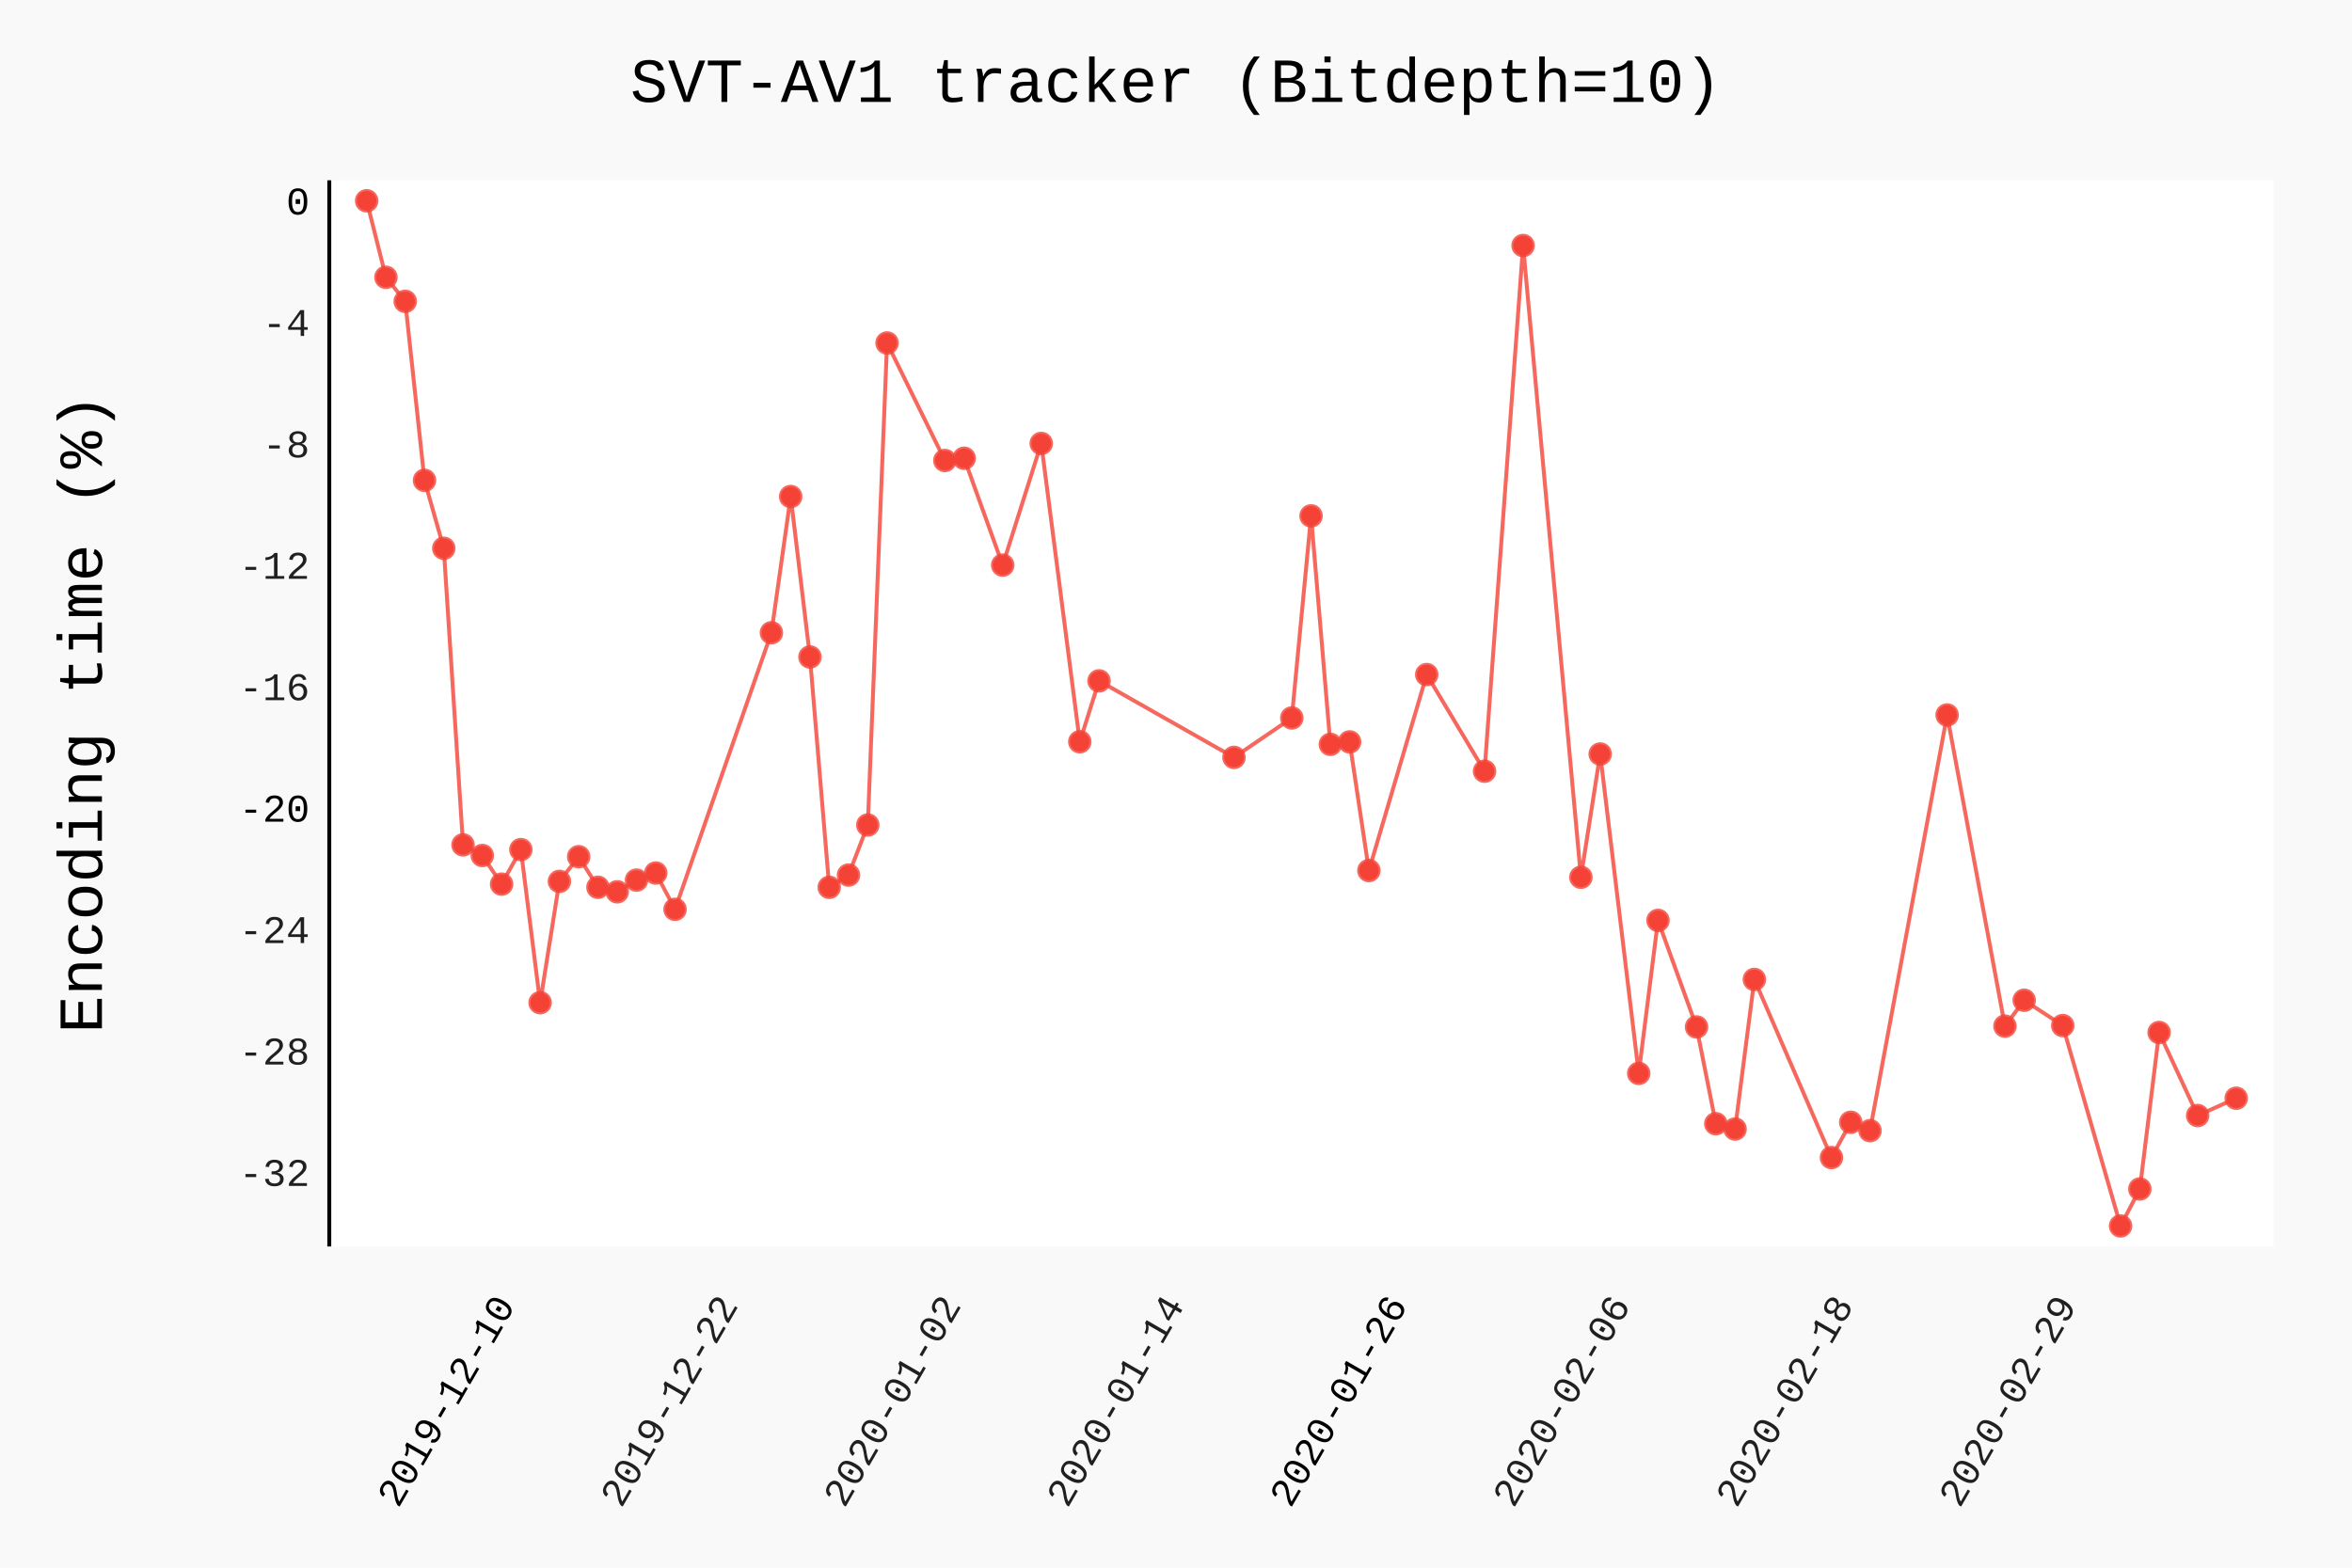
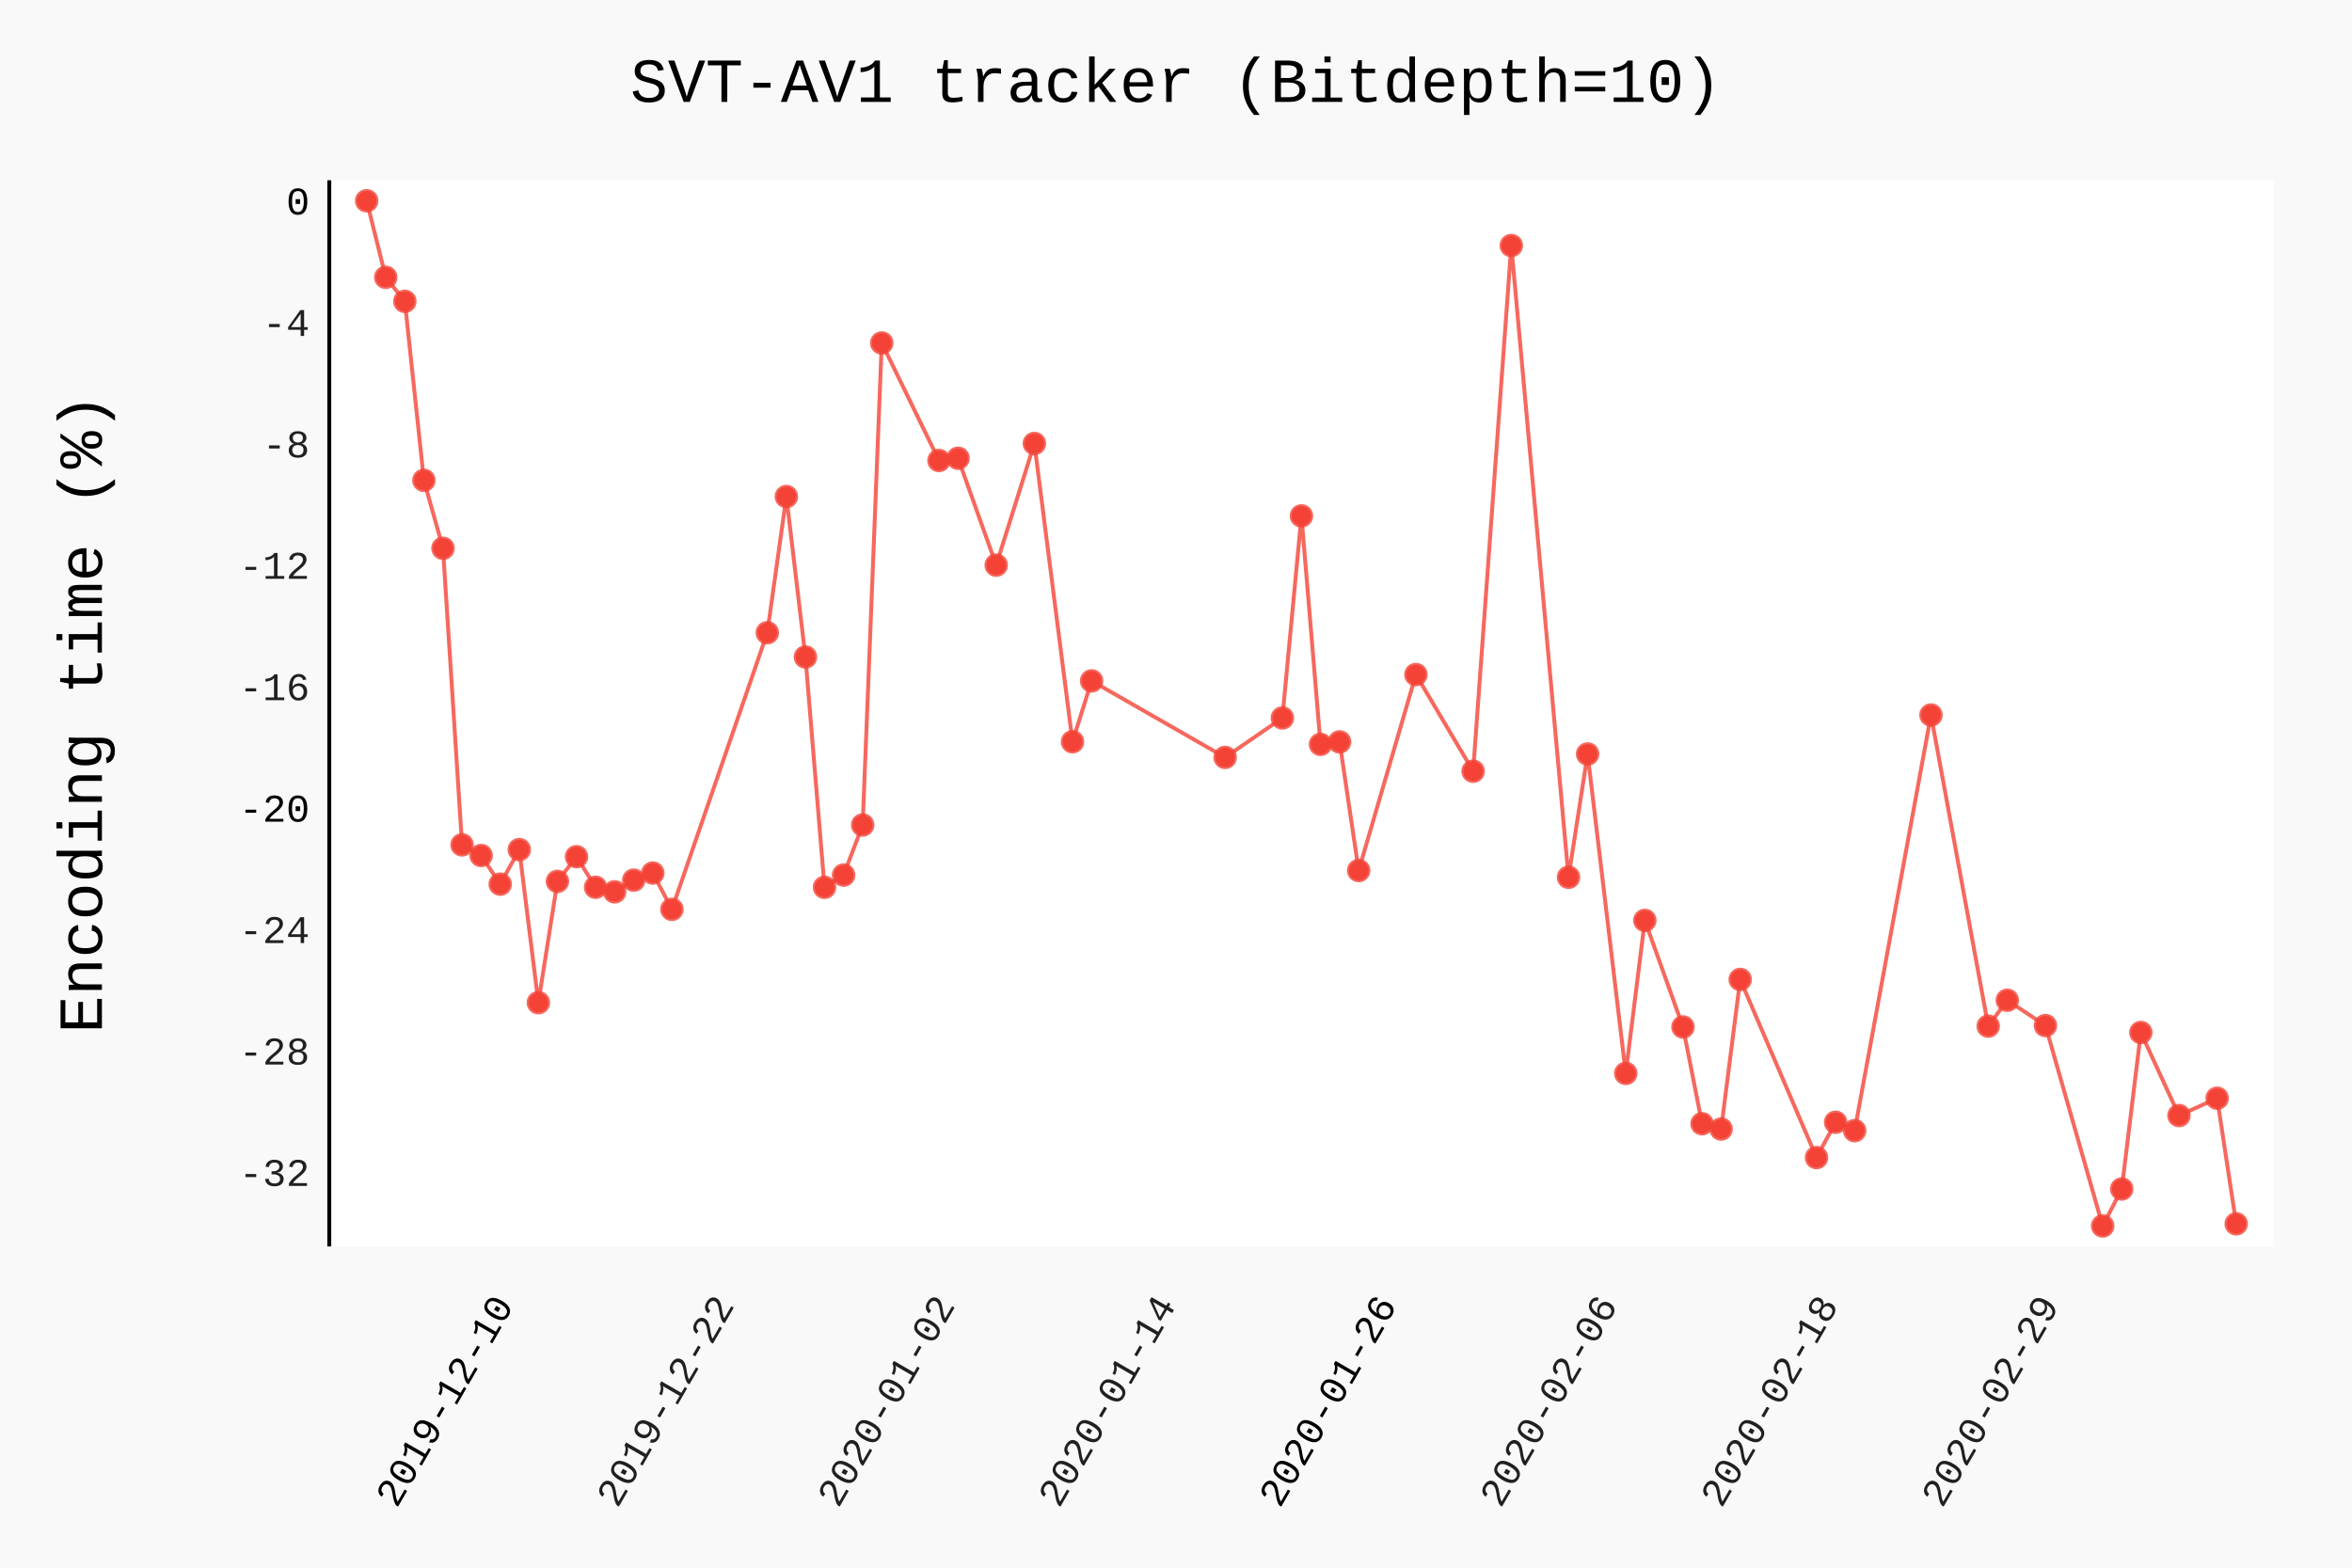
- <svg xmlns="http://www.w3.org/2000/svg" class="pygal-chart" id="chart-60844d04-3e31-44cd-ba2e-65cd8a9a5f25" viewBox="0 0 600 400">
+ <svg xmlns="http://www.w3.org/2000/svg" class="pygal-chart" id="chart-1a2ddbb7-25a2-4459-a687-9e317624afc8" viewBox="0 0 600 400">
  <defs>
-     <style type="text/css">#chart-60844d04-3e31-44cd-ba2e-65cd8a9a5f25{-webkit-user-select:none;-webkit-font-smoothing:antialiased;font-family:Consolas,"Liberation Mono",Menlo,Courier,monospace}#chart-60844d04-3e31-44cd-ba2e-65cd8a9a5f25 .title{font-family:Consolas,"Liberation Mono",Menlo,Courier,monospace;font-size:16px}#chart-60844d04-3e31-44cd-ba2e-65cd8a9a5f25 .legends .legend text{font-family:Consolas,"Liberation Mono",Menlo,Courier,monospace;font-size:14px}#chart-60844d04-3e31-44cd-ba2e-65cd8a9a5f25 .axis text{font-family:Consolas,"Liberation Mono",Menlo,Courier,monospace;font-size:10px}#chart-60844d04-3e31-44cd-ba2e-65cd8a9a5f25 .axis text.major{font-family:Consolas,"Liberation Mono",Menlo,Courier,monospace;font-size:10px}#chart-60844d04-3e31-44cd-ba2e-65cd8a9a5f25 .text-overlay text.value{font-family:Consolas,"Liberation Mono",Menlo,Courier,monospace;font-size:16px}#chart-60844d04-3e31-44cd-ba2e-65cd8a9a5f25 .text-overlay text.label{font-family:Consolas,"Liberation Mono",Menlo,Courier,monospace;font-size:10px}#chart-60844d04-3e31-44cd-ba2e-65cd8a9a5f25 .tooltip{font-family:Consolas,"Liberation Mono",Menlo,Courier,monospace;font-size:14px}#chart-60844d04-3e31-44cd-ba2e-65cd8a9a5f25 text.no_data{font-family:Consolas,"Liberation Mono",Menlo,Courier,monospace;font-size:64px}
- #chart-60844d04-3e31-44cd-ba2e-65cd8a9a5f25{background-color:rgba(249,249,249,1)}#chart-60844d04-3e31-44cd-ba2e-65cd8a9a5f25 path,#chart-60844d04-3e31-44cd-ba2e-65cd8a9a5f25 line,#chart-60844d04-3e31-44cd-ba2e-65cd8a9a5f25 rect,#chart-60844d04-3e31-44cd-ba2e-65cd8a9a5f25 circle{-webkit-transition:150ms;-moz-transition:150ms;transition:150ms}#chart-60844d04-3e31-44cd-ba2e-65cd8a9a5f25 .graph &gt; .background{fill:rgba(249,249,249,1)}#chart-60844d04-3e31-44cd-ba2e-65cd8a9a5f25 .plot &gt; .background{fill:rgba(255,255,255,1)}#chart-60844d04-3e31-44cd-ba2e-65cd8a9a5f25 .graph{fill:rgba(0,0,0,.87)}#chart-60844d04-3e31-44cd-ba2e-65cd8a9a5f25 text.no_data{fill:rgba(0,0,0,1)}#chart-60844d04-3e31-44cd-ba2e-65cd8a9a5f25 .title{fill:rgba(0,0,0,1)}#chart-60844d04-3e31-44cd-ba2e-65cd8a9a5f25 .legends .legend text{fill:rgba(0,0,0,.87)}#chart-60844d04-3e31-44cd-ba2e-65cd8a9a5f25 .legends .legend:hover text{fill:rgba(0,0,0,1)}#chart-60844d04-3e31-44cd-ba2e-65cd8a9a5f25 .axis .line{stroke:rgba(0,0,0,1)}#chart-60844d04-3e31-44cd-ba2e-65cd8a9a5f25 .axis .guide.line{stroke:rgba(0,0,0,.54)}#chart-60844d04-3e31-44cd-ba2e-65cd8a9a5f25 .axis .major.line{stroke:rgba(0,0,0,.87)}#chart-60844d04-3e31-44cd-ba2e-65cd8a9a5f25 .axis text.major{fill:rgba(0,0,0,1)}#chart-60844d04-3e31-44cd-ba2e-65cd8a9a5f25 .axis.y .guides:hover .guide.line,#chart-60844d04-3e31-44cd-ba2e-65cd8a9a5f25 .line-graph .axis.x .guides:hover .guide.line,#chart-60844d04-3e31-44cd-ba2e-65cd8a9a5f25 .stackedline-graph .axis.x .guides:hover .guide.line,#chart-60844d04-3e31-44cd-ba2e-65cd8a9a5f25 .xy-graph .axis.x .guides:hover .guide.line{stroke:rgba(0,0,0,1)}#chart-60844d04-3e31-44cd-ba2e-65cd8a9a5f25 .axis .guides:hover text{fill:rgba(0,0,0,1)}#chart-60844d04-3e31-44cd-ba2e-65cd8a9a5f25 .reactive{fill-opacity:.7;stroke-opacity:.8}#chart-60844d04-3e31-44cd-ba2e-65cd8a9a5f25 .ci{stroke:rgba(0,0,0,.87)}#chart-60844d04-3e31-44cd-ba2e-65cd8a9a5f25 .reactive.active,#chart-60844d04-3e31-44cd-ba2e-65cd8a9a5f25 .active .reactive{fill-opacity:.8;stroke-opacity:.9;stroke-width:4}#chart-60844d04-3e31-44cd-ba2e-65cd8a9a5f25 .ci .reactive.active{stroke-width:1.5}#chart-60844d04-3e31-44cd-ba2e-65cd8a9a5f25 .series text{fill:rgba(0,0,0,1)}#chart-60844d04-3e31-44cd-ba2e-65cd8a9a5f25 .tooltip rect{fill:rgba(255,255,255,1);stroke:rgba(0,0,0,1);-webkit-transition:opacity 150ms;-moz-transition:opacity 150ms;transition:opacity 150ms}#chart-60844d04-3e31-44cd-ba2e-65cd8a9a5f25 .tooltip .label{fill:rgba(0,0,0,.87)}#chart-60844d04-3e31-44cd-ba2e-65cd8a9a5f25 .tooltip .label{fill:rgba(0,0,0,.87)}#chart-60844d04-3e31-44cd-ba2e-65cd8a9a5f25 .tooltip .legend{font-size:.8em;fill:rgba(0,0,0,.54)}#chart-60844d04-3e31-44cd-ba2e-65cd8a9a5f25 .tooltip .x_label{font-size:.6em;fill:rgba(0,0,0,1)}#chart-60844d04-3e31-44cd-ba2e-65cd8a9a5f25 .tooltip .xlink{font-size:.5em;text-decoration:underline}#chart-60844d04-3e31-44cd-ba2e-65cd8a9a5f25 .tooltip .value{font-size:1.5em}#chart-60844d04-3e31-44cd-ba2e-65cd8a9a5f25 .bound{font-size:.5em}#chart-60844d04-3e31-44cd-ba2e-65cd8a9a5f25 .max-value{font-size:.75em;fill:rgba(0,0,0,.54)}#chart-60844d04-3e31-44cd-ba2e-65cd8a9a5f25 .map-element{fill:rgba(255,255,255,1);stroke:rgba(0,0,0,.54) !important}#chart-60844d04-3e31-44cd-ba2e-65cd8a9a5f25 .map-element .reactive{fill-opacity:inherit;stroke-opacity:inherit}#chart-60844d04-3e31-44cd-ba2e-65cd8a9a5f25 .color-0,#chart-60844d04-3e31-44cd-ba2e-65cd8a9a5f25 .color-0 a:visited{stroke:#F44336;fill:#F44336}#chart-60844d04-3e31-44cd-ba2e-65cd8a9a5f25 .text-overlay .color-0 text{fill:black}
- #chart-60844d04-3e31-44cd-ba2e-65cd8a9a5f25 text.no_data{text-anchor:middle}#chart-60844d04-3e31-44cd-ba2e-65cd8a9a5f25 .guide.line{fill:none}#chart-60844d04-3e31-44cd-ba2e-65cd8a9a5f25 .centered{text-anchor:middle}#chart-60844d04-3e31-44cd-ba2e-65cd8a9a5f25 .title{text-anchor:middle}#chart-60844d04-3e31-44cd-ba2e-65cd8a9a5f25 .legends .legend text{fill-opacity:1}#chart-60844d04-3e31-44cd-ba2e-65cd8a9a5f25 .axis.x text{text-anchor:middle}#chart-60844d04-3e31-44cd-ba2e-65cd8a9a5f25 .axis.x:not(.web) text[transform]{text-anchor:start}#chart-60844d04-3e31-44cd-ba2e-65cd8a9a5f25 .axis.x:not(.web) text[transform].backwards{text-anchor:end}#chart-60844d04-3e31-44cd-ba2e-65cd8a9a5f25 .axis.y text{text-anchor:end}#chart-60844d04-3e31-44cd-ba2e-65cd8a9a5f25 .axis.y text[transform].backwards{text-anchor:start}#chart-60844d04-3e31-44cd-ba2e-65cd8a9a5f25 .axis.y2 text{text-anchor:start}#chart-60844d04-3e31-44cd-ba2e-65cd8a9a5f25 .axis.y2 text[transform].backwards{text-anchor:end}#chart-60844d04-3e31-44cd-ba2e-65cd8a9a5f25 .axis .guide.line{stroke-dasharray:4,4}#chart-60844d04-3e31-44cd-ba2e-65cd8a9a5f25 .axis .major.guide.line{stroke-dasharray:6,6}#chart-60844d04-3e31-44cd-ba2e-65cd8a9a5f25 .horizontal .axis.y .guide.line,#chart-60844d04-3e31-44cd-ba2e-65cd8a9a5f25 .horizontal .axis.y2 .guide.line,#chart-60844d04-3e31-44cd-ba2e-65cd8a9a5f25 .vertical .axis.x .guide.line{opacity:0}#chart-60844d04-3e31-44cd-ba2e-65cd8a9a5f25 .horizontal .axis.always_show .guide.line,#chart-60844d04-3e31-44cd-ba2e-65cd8a9a5f25 .vertical .axis.always_show .guide.line{opacity:1 !important}#chart-60844d04-3e31-44cd-ba2e-65cd8a9a5f25 .axis.y .guides:hover .guide.line,#chart-60844d04-3e31-44cd-ba2e-65cd8a9a5f25 .axis.y2 .guides:hover .guide.line,#chart-60844d04-3e31-44cd-ba2e-65cd8a9a5f25 .axis.x .guides:hover .guide.line{opacity:1}#chart-60844d04-3e31-44cd-ba2e-65cd8a9a5f25 .axis .guides:hover text{opacity:1}#chart-60844d04-3e31-44cd-ba2e-65cd8a9a5f25 .nofill{fill:none}#chart-60844d04-3e31-44cd-ba2e-65cd8a9a5f25 .subtle-fill{fill-opacity:.2}#chart-60844d04-3e31-44cd-ba2e-65cd8a9a5f25 .dot{stroke-width:1px;fill-opacity:1}#chart-60844d04-3e31-44cd-ba2e-65cd8a9a5f25 .dot.active{stroke-width:5px}#chart-60844d04-3e31-44cd-ba2e-65cd8a9a5f25 .dot.negative{fill:transparent}#chart-60844d04-3e31-44cd-ba2e-65cd8a9a5f25 text,#chart-60844d04-3e31-44cd-ba2e-65cd8a9a5f25 tspan{stroke:none !important}#chart-60844d04-3e31-44cd-ba2e-65cd8a9a5f25 .series text.active{opacity:1}#chart-60844d04-3e31-44cd-ba2e-65cd8a9a5f25 .tooltip rect{fill-opacity:.95;stroke-width:.5}#chart-60844d04-3e31-44cd-ba2e-65cd8a9a5f25 .tooltip text{fill-opacity:1}#chart-60844d04-3e31-44cd-ba2e-65cd8a9a5f25 .showable{visibility:hidden}#chart-60844d04-3e31-44cd-ba2e-65cd8a9a5f25 .showable.shown{visibility:visible}#chart-60844d04-3e31-44cd-ba2e-65cd8a9a5f25 .gauge-background{fill:rgba(229,229,229,1);stroke:none}#chart-60844d04-3e31-44cd-ba2e-65cd8a9a5f25 .bg-lines{stroke:rgba(249,249,249,1);stroke-width:2px}</style>
+     <style type="text/css">#chart-1a2ddbb7-25a2-4459-a687-9e317624afc8{-webkit-user-select:none;-webkit-font-smoothing:antialiased;font-family:Consolas,"Liberation Mono",Menlo,Courier,monospace}#chart-1a2ddbb7-25a2-4459-a687-9e317624afc8 .title{font-family:Consolas,"Liberation Mono",Menlo,Courier,monospace;font-size:16px}#chart-1a2ddbb7-25a2-4459-a687-9e317624afc8 .legends .legend text{font-family:Consolas,"Liberation Mono",Menlo,Courier,monospace;font-size:14px}#chart-1a2ddbb7-25a2-4459-a687-9e317624afc8 .axis text{font-family:Consolas,"Liberation Mono",Menlo,Courier,monospace;font-size:10px}#chart-1a2ddbb7-25a2-4459-a687-9e317624afc8 .axis text.major{font-family:Consolas,"Liberation Mono",Menlo,Courier,monospace;font-size:10px}#chart-1a2ddbb7-25a2-4459-a687-9e317624afc8 .text-overlay text.value{font-family:Consolas,"Liberation Mono",Menlo,Courier,monospace;font-size:16px}#chart-1a2ddbb7-25a2-4459-a687-9e317624afc8 .text-overlay text.label{font-family:Consolas,"Liberation Mono",Menlo,Courier,monospace;font-size:10px}#chart-1a2ddbb7-25a2-4459-a687-9e317624afc8 .tooltip{font-family:Consolas,"Liberation Mono",Menlo,Courier,monospace;font-size:14px}#chart-1a2ddbb7-25a2-4459-a687-9e317624afc8 text.no_data{font-family:Consolas,"Liberation Mono",Menlo,Courier,monospace;font-size:64px}
+ #chart-1a2ddbb7-25a2-4459-a687-9e317624afc8{background-color:rgba(249,249,249,1)}#chart-1a2ddbb7-25a2-4459-a687-9e317624afc8 path,#chart-1a2ddbb7-25a2-4459-a687-9e317624afc8 line,#chart-1a2ddbb7-25a2-4459-a687-9e317624afc8 rect,#chart-1a2ddbb7-25a2-4459-a687-9e317624afc8 circle{-webkit-transition:150ms;-moz-transition:150ms;transition:150ms}#chart-1a2ddbb7-25a2-4459-a687-9e317624afc8 .graph &gt; .background{fill:rgba(249,249,249,1)}#chart-1a2ddbb7-25a2-4459-a687-9e317624afc8 .plot &gt; .background{fill:rgba(255,255,255,1)}#chart-1a2ddbb7-25a2-4459-a687-9e317624afc8 .graph{fill:rgba(0,0,0,.87)}#chart-1a2ddbb7-25a2-4459-a687-9e317624afc8 text.no_data{fill:rgba(0,0,0,1)}#chart-1a2ddbb7-25a2-4459-a687-9e317624afc8 .title{fill:rgba(0,0,0,1)}#chart-1a2ddbb7-25a2-4459-a687-9e317624afc8 .legends .legend text{fill:rgba(0,0,0,.87)}#chart-1a2ddbb7-25a2-4459-a687-9e317624afc8 .legends .legend:hover text{fill:rgba(0,0,0,1)}#chart-1a2ddbb7-25a2-4459-a687-9e317624afc8 .axis .line{stroke:rgba(0,0,0,1)}#chart-1a2ddbb7-25a2-4459-a687-9e317624afc8 .axis .guide.line{stroke:rgba(0,0,0,.54)}#chart-1a2ddbb7-25a2-4459-a687-9e317624afc8 .axis .major.line{stroke:rgba(0,0,0,.87)}#chart-1a2ddbb7-25a2-4459-a687-9e317624afc8 .axis text.major{fill:rgba(0,0,0,1)}#chart-1a2ddbb7-25a2-4459-a687-9e317624afc8 .axis.y .guides:hover .guide.line,#chart-1a2ddbb7-25a2-4459-a687-9e317624afc8 .line-graph .axis.x .guides:hover .guide.line,#chart-1a2ddbb7-25a2-4459-a687-9e317624afc8 .stackedline-graph .axis.x .guides:hover .guide.line,#chart-1a2ddbb7-25a2-4459-a687-9e317624afc8 .xy-graph .axis.x .guides:hover .guide.line{stroke:rgba(0,0,0,1)}#chart-1a2ddbb7-25a2-4459-a687-9e317624afc8 .axis .guides:hover text{fill:rgba(0,0,0,1)}#chart-1a2ddbb7-25a2-4459-a687-9e317624afc8 .reactive{fill-opacity:.7;stroke-opacity:.8}#chart-1a2ddbb7-25a2-4459-a687-9e317624afc8 .ci{stroke:rgba(0,0,0,.87)}#chart-1a2ddbb7-25a2-4459-a687-9e317624afc8 .reactive.active,#chart-1a2ddbb7-25a2-4459-a687-9e317624afc8 .active .reactive{fill-opacity:.8;stroke-opacity:.9;stroke-width:4}#chart-1a2ddbb7-25a2-4459-a687-9e317624afc8 .ci .reactive.active{stroke-width:1.5}#chart-1a2ddbb7-25a2-4459-a687-9e317624afc8 .series text{fill:rgba(0,0,0,1)}#chart-1a2ddbb7-25a2-4459-a687-9e317624afc8 .tooltip rect{fill:rgba(255,255,255,1);stroke:rgba(0,0,0,1);-webkit-transition:opacity 150ms;-moz-transition:opacity 150ms;transition:opacity 150ms}#chart-1a2ddbb7-25a2-4459-a687-9e317624afc8 .tooltip .label{fill:rgba(0,0,0,.87)}#chart-1a2ddbb7-25a2-4459-a687-9e317624afc8 .tooltip .label{fill:rgba(0,0,0,.87)}#chart-1a2ddbb7-25a2-4459-a687-9e317624afc8 .tooltip .legend{font-size:.8em;fill:rgba(0,0,0,.54)}#chart-1a2ddbb7-25a2-4459-a687-9e317624afc8 .tooltip .x_label{font-size:.6em;fill:rgba(0,0,0,1)}#chart-1a2ddbb7-25a2-4459-a687-9e317624afc8 .tooltip .xlink{font-size:.5em;text-decoration:underline}#chart-1a2ddbb7-25a2-4459-a687-9e317624afc8 .tooltip .value{font-size:1.5em}#chart-1a2ddbb7-25a2-4459-a687-9e317624afc8 .bound{font-size:.5em}#chart-1a2ddbb7-25a2-4459-a687-9e317624afc8 .max-value{font-size:.75em;fill:rgba(0,0,0,.54)}#chart-1a2ddbb7-25a2-4459-a687-9e317624afc8 .map-element{fill:rgba(255,255,255,1);stroke:rgba(0,0,0,.54) !important}#chart-1a2ddbb7-25a2-4459-a687-9e317624afc8 .map-element .reactive{fill-opacity:inherit;stroke-opacity:inherit}#chart-1a2ddbb7-25a2-4459-a687-9e317624afc8 .color-0,#chart-1a2ddbb7-25a2-4459-a687-9e317624afc8 .color-0 a:visited{stroke:#F44336;fill:#F44336}#chart-1a2ddbb7-25a2-4459-a687-9e317624afc8 .text-overlay .color-0 text{fill:black}
+ #chart-1a2ddbb7-25a2-4459-a687-9e317624afc8 text.no_data{text-anchor:middle}#chart-1a2ddbb7-25a2-4459-a687-9e317624afc8 .guide.line{fill:none}#chart-1a2ddbb7-25a2-4459-a687-9e317624afc8 .centered{text-anchor:middle}#chart-1a2ddbb7-25a2-4459-a687-9e317624afc8 .title{text-anchor:middle}#chart-1a2ddbb7-25a2-4459-a687-9e317624afc8 .legends .legend text{fill-opacity:1}#chart-1a2ddbb7-25a2-4459-a687-9e317624afc8 .axis.x text{text-anchor:middle}#chart-1a2ddbb7-25a2-4459-a687-9e317624afc8 .axis.x:not(.web) text[transform]{text-anchor:start}#chart-1a2ddbb7-25a2-4459-a687-9e317624afc8 .axis.x:not(.web) text[transform].backwards{text-anchor:end}#chart-1a2ddbb7-25a2-4459-a687-9e317624afc8 .axis.y text{text-anchor:end}#chart-1a2ddbb7-25a2-4459-a687-9e317624afc8 .axis.y text[transform].backwards{text-anchor:start}#chart-1a2ddbb7-25a2-4459-a687-9e317624afc8 .axis.y2 text{text-anchor:start}#chart-1a2ddbb7-25a2-4459-a687-9e317624afc8 .axis.y2 text[transform].backwards{text-anchor:end}#chart-1a2ddbb7-25a2-4459-a687-9e317624afc8 .axis .guide.line{stroke-dasharray:4,4}#chart-1a2ddbb7-25a2-4459-a687-9e317624afc8 .axis .major.guide.line{stroke-dasharray:6,6}#chart-1a2ddbb7-25a2-4459-a687-9e317624afc8 .horizontal .axis.y .guide.line,#chart-1a2ddbb7-25a2-4459-a687-9e317624afc8 .horizontal .axis.y2 .guide.line,#chart-1a2ddbb7-25a2-4459-a687-9e317624afc8 .vertical .axis.x .guide.line{opacity:0}#chart-1a2ddbb7-25a2-4459-a687-9e317624afc8 .horizontal .axis.always_show .guide.line,#chart-1a2ddbb7-25a2-4459-a687-9e317624afc8 .vertical .axis.always_show .guide.line{opacity:1 !important}#chart-1a2ddbb7-25a2-4459-a687-9e317624afc8 .axis.y .guides:hover .guide.line,#chart-1a2ddbb7-25a2-4459-a687-9e317624afc8 .axis.y2 .guides:hover .guide.line,#chart-1a2ddbb7-25a2-4459-a687-9e317624afc8 .axis.x .guides:hover .guide.line{opacity:1}#chart-1a2ddbb7-25a2-4459-a687-9e317624afc8 .axis .guides:hover text{opacity:1}#chart-1a2ddbb7-25a2-4459-a687-9e317624afc8 .nofill{fill:none}#chart-1a2ddbb7-25a2-4459-a687-9e317624afc8 .subtle-fill{fill-opacity:.2}#chart-1a2ddbb7-25a2-4459-a687-9e317624afc8 .dot{stroke-width:1px;fill-opacity:1}#chart-1a2ddbb7-25a2-4459-a687-9e317624afc8 .dot.active{stroke-width:5px}#chart-1a2ddbb7-25a2-4459-a687-9e317624afc8 .dot.negative{fill:transparent}#chart-1a2ddbb7-25a2-4459-a687-9e317624afc8 text,#chart-1a2ddbb7-25a2-4459-a687-9e317624afc8 tspan{stroke:none !important}#chart-1a2ddbb7-25a2-4459-a687-9e317624afc8 .series text.active{opacity:1}#chart-1a2ddbb7-25a2-4459-a687-9e317624afc8 .tooltip rect{fill-opacity:.95;stroke-width:.5}#chart-1a2ddbb7-25a2-4459-a687-9e317624afc8 .tooltip text{fill-opacity:1}#chart-1a2ddbb7-25a2-4459-a687-9e317624afc8 .showable{visibility:hidden}#chart-1a2ddbb7-25a2-4459-a687-9e317624afc8 .showable.shown{visibility:visible}#chart-1a2ddbb7-25a2-4459-a687-9e317624afc8 .gauge-background{fill:rgba(229,229,229,1);stroke:none}#chart-1a2ddbb7-25a2-4459-a687-9e317624afc8 .bg-lines{stroke:rgba(249,249,249,1);stroke-width:2px}</style>
  </defs>
  <g class="graph datetimeline-graph vertical">
    <rect class="background" height="400" width="600" x="0" y="0" />
    <g class="plot" transform="translate(84, 46)">
      <rect class="background" height="272.038" width="496.0" x="0" y="0" />
      <g class="axis y">
        <g class="guides">
          <text class="" x="-5" y="256.594">-32</text>
        </g>
        <g class="guides">
          <text class="" x="-5" y="225.612">-28</text>
        </g>
        <g class="guides">
          <text class="" x="-5" y="194.629">-24</text>
        </g>
        <g class="guides">
          <text class="major" x="-5" y="163.646">-20</text>
        </g>
        <g class="guides">
          <text class="" x="-5" y="132.663">-16</text>
        </g>
        <g class="guides">
          <text class="" x="-5" y="101.68">-12</text>
        </g>
        <g class="guides">
          <text class="" x="-5" y="70.697">-8</text>
        </g>
        <g class="guides">
          <text class="" x="-5" y="39.714">-4</text>
        </g>
        <g class="guides">
          <text class="major" x="-5" y="8.732">0</text>
        </g>
      </g>
      <g class="axis x">
        <path class="line" d="M0 0 v272.038" />
        <g class="guides">
-           <path class="major guide line" d="M47.598 0 v272.038" />
-           <text class="major backwards" transform="rotate(300 47.59761 287.0385)" x="47.598" y="287.038">2019-12-10</text>
-         </g>
-         <g class="guides">
-           <path class="guide line" d="M104.504 0 v272.038" />
-           <text class="backwards" transform="rotate(300 104.5042 287.0385)" x="104.504" y="287.038">2019-12-22</text>
-         </g>
-         <g class="guides">
-           <path class="guide line" d="M161.411 0 v272.038" />
-           <text class="backwards" transform="rotate(300 161.4109 287.0385)" x="161.411" y="287.038">2020-01-02</text>
-         </g>
-         <g class="guides">
-           <path class="guide line" d="M218.318 0 v272.038" />
-           <text class="backwards" transform="rotate(300 218.3175 287.0385)" x="218.318" y="287.038">2020-01-14</text>
-         </g>
-         <g class="guides">
-           <path class="major guide line" d="M275.224 0 v272.038" />
-           <text class="major backwards" transform="rotate(300 275.2241 287.0385)" x="275.224" y="287.038">2020-01-26</text>
-         </g>
-         <g class="guides">
-           <path class="guide line" d="M332.131 0 v272.038" />
-           <text class="backwards" transform="rotate(300 332.1308 287.0385)" x="332.131" y="287.038">2020-02-06</text>
-         </g>
-         <g class="guides">
-           <path class="guide line" d="M389.037 0 v272.038" />
-           <text class="backwards" transform="rotate(300 389.0374 287.0385)" x="389.037" y="287.038">2020-02-18</text>
-         </g>
-         <g class="guides">
-           <path class="guide line" d="M445.944 0 v272.038" />
-           <text class="backwards" transform="rotate(300 445.944 287.0385)" x="445.944" y="287.038">2020-02-29</text>
+           <path class="major guide line" d="M47.209 0 v272.038" />
+           <text class="major backwards" transform="rotate(300 47.20926 287.0385)" x="47.209" y="287.038">2019-12-10</text>
+         </g>
+         <g class="guides">
+           <path class="guide line" d="M103.535 0 v272.038" />
+           <text class="backwards" transform="rotate(300 103.5352 287.0385)" x="103.535" y="287.038">2019-12-22</text>
+         </g>
+         <g class="guides">
+           <path class="guide line" d="M159.861 0 v272.038" />
+           <text class="backwards" transform="rotate(300 159.8612 287.0385)" x="159.861" y="287.038">2020-01-02</text>
+         </g>
+         <g class="guides">
+           <path class="guide line" d="M216.187 0 v272.038" />
+           <text class="backwards" transform="rotate(300 216.1871 287.0385)" x="216.187" y="287.038">2020-01-14</text>
+         </g>
+         <g class="guides">
+           <path class="major guide line" d="M272.513 0 v272.038" />
+           <text class="major backwards" transform="rotate(300 272.5131 287.0385)" x="272.513" y="287.038">2020-01-26</text>
+         </g>
+         <g class="guides">
+           <path class="guide line" d="M328.839 0 v272.038" />
+           <text class="backwards" transform="rotate(300 328.839 287.0385)" x="328.839" y="287.038">2020-02-06</text>
+         </g>
+         <g class="guides">
+           <path class="guide line" d="M385.165 0 v272.038" />
+           <text class="backwards" transform="rotate(300 385.165 287.0385)" x="385.165" y="287.038">2020-02-18</text>
+         </g>
+         <g class="guides">
+           <path class="guide line" d="M441.491 0 v272.038" />
+           <text class="backwards" transform="rotate(300 441.4909 287.0385)" x="441.491" y="287.038">2020-02-29</text>
        </g>
      </g>
      <g class="series serie-0 color-0">
-         <path class="line reactive nofill" d="M9.538 5.232 L14.455 24.756 19.372 30.891 24.289 76.555 29.205 93.896 34.122 169.571 39.039 172.286 43.956 179.593 48.872 170.782 53.789 209.831 58.706 178.888 63.623 172.592 68.539 180.392 73.456 181.549 78.373 178.568 83.289 176.758 88.206 186.021 112.79 115.443 117.707 80.694 122.623 121.632 127.54 180.405 132.457 177.277 137.374 164.501 142.29 41.512 157.04 71.497 161.957 70.925 171.791 98.195 181.624 67.145 191.458 143.259 196.374 127.728 230.791 147.252 245.542 137.19 250.458 85.631 255.375 143.925 260.292 143.299 265.209 176.119 279.959 126.117 294.709 150.779 304.542 16.651 319.293 177.836 324.209 146.387 334.043 227.878 338.96 188.843 348.793 216.033 353.71 240.721 358.626 242.079 363.543 203.909 383.21 249.359 388.127 240.349 393.044 242.491 412.711 136.432 427.461 215.82 432.377 209.219 442.211 215.674 456.961 266.807 461.878 257.371 466.795 217.444 476.628 238.632 486.462 234.213" />
+         <path class="line reactive nofill" d="M9.538 5.232 L14.405 24.756 19.272 30.891 24.138 76.555 29.005 93.896 33.871 169.571 38.738 172.286 43.604 179.593 48.471 170.782 53.338 209.831 58.204 178.888 63.071 172.592 67.937 180.392 72.804 181.549 77.67 178.568 82.537 176.758 87.403 186.021 111.736 115.443 116.603 80.694 121.469 121.632 126.336 180.405 131.203 177.277 136.069 164.501 140.936 41.512 155.535 71.497 160.402 70.925 170.135 98.195 179.868 67.145 189.601 143.259 194.468 127.728 228.534 147.252 243.133 137.19 248 85.631 252.867 143.925 257.733 143.299 262.6 176.119 277.199 126.117 291.799 150.779 301.532 16.651 316.132 177.836 320.998 146.387 330.732 227.878 335.598 188.843 345.331 216.033 350.198 240.721 355.064 242.079 359.931 203.909 379.397 249.359 384.264 240.349 389.13 242.491 408.597 136.432 423.196 215.82 428.063 209.219 437.796 215.674 452.396 266.807 457.262 257.371 462.129 217.444 471.862 238.632 481.595 234.213 486.462 266.261" />
      </g>
    </g>
    <g class="titles">
      <text class="title plot_title" x="300.0" y="26">SVT-AV1 tracker (Bitdepth=10)</text>
      <text class="title" transform="rotate(-90 0 182.0192)" x="0" y="208.019">Encoding time (%)</text>
    </g>
    <g class="plot overlay" transform="translate(84, 46)">
      <g class="series serie-0 color-0">
        <g class="dots">
          <circle class="dot reactive tooltip-trigger" cx="9.538" cy="5.232" r="2.5" />
        </g>
        <g class="dots">
-           <circle class="dot reactive tooltip-trigger" cx="14.455" cy="24.756" r="2.5" />
-         </g>
-         <g class="dots">
-           <circle class="dot reactive tooltip-trigger" cx="19.372" cy="30.891" r="2.5" />
-         </g>
-         <g class="dots">
-           <circle class="dot reactive tooltip-trigger" cx="24.289" cy="76.555" r="2.5" />
-         </g>
-         <g class="dots">
-           <circle class="dot reactive tooltip-trigger" cx="29.205" cy="93.896" r="2.5" />
-         </g>
-         <g class="dots">
-           <circle class="dot reactive tooltip-trigger" cx="34.122" cy="169.571" r="2.5" />
-         </g>
-         <g class="dots">
-           <circle class="dot reactive tooltip-trigger" cx="39.039" cy="172.286" r="2.5" />
-         </g>
-         <g class="dots">
-           <circle class="dot reactive tooltip-trigger" cx="43.956" cy="179.593" r="2.5" />
-         </g>
-         <g class="dots">
-           <circle class="dot reactive tooltip-trigger" cx="48.872" cy="170.782" r="2.5" />
-         </g>
-         <g class="dots">
-           <circle class="dot reactive tooltip-trigger" cx="53.789" cy="209.831" r="2.5" />
-         </g>
-         <g class="dots">
-           <circle class="dot reactive tooltip-trigger" cx="58.706" cy="178.888" r="2.5" />
-         </g>
-         <g class="dots">
-           <circle class="dot reactive tooltip-trigger" cx="63.623" cy="172.592" r="2.5" />
-         </g>
-         <g class="dots">
-           <circle class="dot reactive tooltip-trigger" cx="68.539" cy="180.392" r="2.5" />
-         </g>
-         <g class="dots">
-           <circle class="dot reactive tooltip-trigger" cx="73.456" cy="181.549" r="2.5" />
-         </g>
-         <g class="dots">
-           <circle class="dot reactive tooltip-trigger" cx="78.373" cy="178.568" r="2.5" />
-         </g>
-         <g class="dots">
-           <circle class="dot reactive tooltip-trigger" cx="83.289" cy="176.758" r="2.5" />
-         </g>
-         <g class="dots">
-           <circle class="dot reactive tooltip-trigger" cx="88.206" cy="186.021" r="2.5" />
-         </g>
-         <g class="dots">
-           <circle class="dot reactive tooltip-trigger" cx="112.79" cy="115.443" r="2.5" />
-         </g>
-         <g class="dots">
-           <circle class="dot reactive tooltip-trigger" cx="117.707" cy="80.694" r="2.5" />
-         </g>
-         <g class="dots">
-           <circle class="dot reactive tooltip-trigger" cx="122.623" cy="121.632" r="2.5" />
-         </g>
-         <g class="dots">
-           <circle class="dot reactive tooltip-trigger" cx="127.54" cy="180.405" r="2.5" />
-         </g>
-         <g class="dots">
-           <circle class="dot reactive tooltip-trigger" cx="132.457" cy="177.277" r="2.5" />
-         </g>
-         <g class="dots">
-           <circle class="dot reactive tooltip-trigger" cx="137.374" cy="164.501" r="2.5" />
-         </g>
-         <g class="dots">
-           <circle class="dot reactive tooltip-trigger" cx="142.29" cy="41.512" r="2.5" />
-         </g>
-         <g class="dots">
-           <circle class="dot reactive tooltip-trigger" cx="157.04" cy="71.497" r="2.5" />
-         </g>
-         <g class="dots">
-           <circle class="dot reactive tooltip-trigger" cx="161.957" cy="70.925" r="2.5" />
-         </g>
-         <g class="dots">
-           <circle class="dot reactive tooltip-trigger" cx="171.791" cy="98.195" r="2.5" />
-         </g>
-         <g class="dots">
-           <circle class="dot reactive tooltip-trigger" cx="181.624" cy="67.145" r="2.5" />
-         </g>
-         <g class="dots">
-           <circle class="dot reactive tooltip-trigger" cx="191.458" cy="143.259" r="2.5" />
-         </g>
-         <g class="dots">
-           <circle class="dot reactive tooltip-trigger" cx="196.374" cy="127.728" r="2.5" />
-         </g>
-         <g class="dots">
-           <circle class="dot reactive tooltip-trigger" cx="230.791" cy="147.252" r="2.5" />
-         </g>
-         <g class="dots">
-           <circle class="dot reactive tooltip-trigger" cx="245.542" cy="137.19" r="2.5" />
-         </g>
-         <g class="dots">
-           <circle class="dot reactive tooltip-trigger" cx="250.458" cy="85.631" r="2.5" />
-         </g>
-         <g class="dots">
-           <circle class="dot reactive tooltip-trigger" cx="255.375" cy="143.925" r="2.5" />
-         </g>
-         <g class="dots">
-           <circle class="dot reactive tooltip-trigger" cx="260.292" cy="143.299" r="2.5" />
-         </g>
-         <g class="dots">
-           <circle class="dot reactive tooltip-trigger" cx="265.209" cy="176.119" r="2.5" />
-         </g>
-         <g class="dots">
-           <circle class="dot reactive tooltip-trigger" cx="279.959" cy="126.117" r="2.5" />
-         </g>
-         <g class="dots">
-           <circle class="dot reactive tooltip-trigger" cx="294.709" cy="150.779" r="2.5" />
-         </g>
-         <g class="dots">
-           <circle class="dot reactive tooltip-trigger" cx="304.542" cy="16.651" r="2.5" />
-         </g>
-         <g class="dots">
-           <circle class="dot reactive tooltip-trigger" cx="319.293" cy="177.836" r="2.5" />
-         </g>
-         <g class="dots">
-           <circle class="dot reactive tooltip-trigger" cx="324.209" cy="146.387" r="2.5" />
-         </g>
-         <g class="dots">
-           <circle class="dot reactive tooltip-trigger" cx="334.043" cy="227.878" r="2.5" />
-         </g>
-         <g class="dots">
-           <circle class="dot reactive tooltip-trigger" cx="338.96" cy="188.843" r="2.5" />
-         </g>
-         <g class="dots">
-           <circle class="dot reactive tooltip-trigger" cx="348.793" cy="216.033" r="2.5" />
-         </g>
-         <g class="dots">
-           <circle class="dot reactive tooltip-trigger" cx="353.71" cy="240.721" r="2.5" />
-         </g>
-         <g class="dots">
-           <circle class="dot reactive tooltip-trigger" cx="358.626" cy="242.079" r="2.5" />
-         </g>
-         <g class="dots">
-           <circle class="dot reactive tooltip-trigger" cx="363.543" cy="203.909" r="2.5" />
-         </g>
-         <g class="dots">
-           <circle class="dot reactive tooltip-trigger" cx="383.21" cy="249.359" r="2.5" />
-         </g>
-         <g class="dots">
-           <circle class="dot reactive tooltip-trigger" cx="388.127" cy="240.349" r="2.5" />
-         </g>
-         <g class="dots">
-           <circle class="dot reactive tooltip-trigger" cx="393.044" cy="242.491" r="2.5" />
-         </g>
-         <g class="dots">
-           <circle class="dot reactive tooltip-trigger" cx="412.711" cy="136.432" r="2.5" />
-         </g>
-         <g class="dots">
-           <circle class="dot reactive tooltip-trigger" cx="427.461" cy="215.82" r="2.5" />
-         </g>
-         <g class="dots">
-           <circle class="dot reactive tooltip-trigger" cx="432.377" cy="209.219" r="2.5" />
-         </g>
-         <g class="dots">
-           <circle class="dot reactive tooltip-trigger" cx="442.211" cy="215.674" r="2.5" />
-         </g>
-         <g class="dots">
-           <circle class="dot reactive tooltip-trigger" cx="456.961" cy="266.807" r="2.5" />
-         </g>
-         <g class="dots">
-           <circle class="dot reactive tooltip-trigger" cx="461.878" cy="257.371" r="2.5" />
-         </g>
-         <g class="dots">
-           <circle class="dot reactive tooltip-trigger" cx="466.795" cy="217.444" r="2.5" />
-         </g>
-         <g class="dots">
-           <circle class="dot reactive tooltip-trigger" cx="476.628" cy="238.632" r="2.5" />
-         </g>
-         <g class="dots">
-           <circle class="dot reactive tooltip-trigger" cx="486.462" cy="234.213" r="2.5" />
+           <circle class="dot reactive tooltip-trigger" cx="14.405" cy="24.756" r="2.5" />
+         </g>
+         <g class="dots">
+           <circle class="dot reactive tooltip-trigger" cx="19.272" cy="30.891" r="2.5" />
+         </g>
+         <g class="dots">
+           <circle class="dot reactive tooltip-trigger" cx="24.138" cy="76.555" r="2.5" />
+         </g>
+         <g class="dots">
+           <circle class="dot reactive tooltip-trigger" cx="29.005" cy="93.896" r="2.5" />
+         </g>
+         <g class="dots">
+           <circle class="dot reactive tooltip-trigger" cx="33.871" cy="169.571" r="2.5" />
+         </g>
+         <g class="dots">
+           <circle class="dot reactive tooltip-trigger" cx="38.738" cy="172.286" r="2.5" />
+         </g>
+         <g class="dots">
+           <circle class="dot reactive tooltip-trigger" cx="43.604" cy="179.593" r="2.5" />
+         </g>
+         <g class="dots">
+           <circle class="dot reactive tooltip-trigger" cx="48.471" cy="170.782" r="2.5" />
+         </g>
+         <g class="dots">
+           <circle class="dot reactive tooltip-trigger" cx="53.338" cy="209.831" r="2.5" />
+         </g>
+         <g class="dots">
+           <circle class="dot reactive tooltip-trigger" cx="58.204" cy="178.888" r="2.5" />
+         </g>
+         <g class="dots">
+           <circle class="dot reactive tooltip-trigger" cx="63.071" cy="172.592" r="2.5" />
+         </g>
+         <g class="dots">
+           <circle class="dot reactive tooltip-trigger" cx="67.937" cy="180.392" r="2.5" />
+         </g>
+         <g class="dots">
+           <circle class="dot reactive tooltip-trigger" cx="72.804" cy="181.549" r="2.5" />
+         </g>
+         <g class="dots">
+           <circle class="dot reactive tooltip-trigger" cx="77.67" cy="178.568" r="2.5" />
+         </g>
+         <g class="dots">
+           <circle class="dot reactive tooltip-trigger" cx="82.537" cy="176.758" r="2.5" />
+         </g>
+         <g class="dots">
+           <circle class="dot reactive tooltip-trigger" cx="87.403" cy="186.021" r="2.5" />
+         </g>
+         <g class="dots">
+           <circle class="dot reactive tooltip-trigger" cx="111.736" cy="115.443" r="2.5" />
+         </g>
+         <g class="dots">
+           <circle class="dot reactive tooltip-trigger" cx="116.603" cy="80.694" r="2.5" />
+         </g>
+         <g class="dots">
+           <circle class="dot reactive tooltip-trigger" cx="121.469" cy="121.632" r="2.5" />
+         </g>
+         <g class="dots">
+           <circle class="dot reactive tooltip-trigger" cx="126.336" cy="180.405" r="2.5" />
+         </g>
+         <g class="dots">
+           <circle class="dot reactive tooltip-trigger" cx="131.203" cy="177.277" r="2.5" />
+         </g>
+         <g class="dots">
+           <circle class="dot reactive tooltip-trigger" cx="136.069" cy="164.501" r="2.5" />
+         </g>
+         <g class="dots">
+           <circle class="dot reactive tooltip-trigger" cx="140.936" cy="41.512" r="2.5" />
+         </g>
+         <g class="dots">
+           <circle class="dot reactive tooltip-trigger" cx="155.535" cy="71.497" r="2.5" />
+         </g>
+         <g class="dots">
+           <circle class="dot reactive tooltip-trigger" cx="160.402" cy="70.925" r="2.5" />
+         </g>
+         <g class="dots">
+           <circle class="dot reactive tooltip-trigger" cx="170.135" cy="98.195" r="2.5" />
+         </g>
+         <g class="dots">
+           <circle class="dot reactive tooltip-trigger" cx="179.868" cy="67.145" r="2.5" />
+         </g>
+         <g class="dots">
+           <circle class="dot reactive tooltip-trigger" cx="189.601" cy="143.259" r="2.5" />
+         </g>
+         <g class="dots">
+           <circle class="dot reactive tooltip-trigger" cx="194.468" cy="127.728" r="2.5" />
+         </g>
+         <g class="dots">
+           <circle class="dot reactive tooltip-trigger" cx="228.534" cy="147.252" r="2.5" />
+         </g>
+         <g class="dots">
+           <circle class="dot reactive tooltip-trigger" cx="243.133" cy="137.19" r="2.5" />
+         </g>
+         <g class="dots">
+           <circle class="dot reactive tooltip-trigger" cx="248.0" cy="85.631" r="2.5" />
+         </g>
+         <g class="dots">
+           <circle class="dot reactive tooltip-trigger" cx="252.867" cy="143.925" r="2.5" />
+         </g>
+         <g class="dots">
+           <circle class="dot reactive tooltip-trigger" cx="257.733" cy="143.299" r="2.5" />
+         </g>
+         <g class="dots">
+           <circle class="dot reactive tooltip-trigger" cx="262.6" cy="176.119" r="2.5" />
+         </g>
+         <g class="dots">
+           <circle class="dot reactive tooltip-trigger" cx="277.199" cy="126.117" r="2.5" />
+         </g>
+         <g class="dots">
+           <circle class="dot reactive tooltip-trigger" cx="291.799" cy="150.779" r="2.5" />
+         </g>
+         <g class="dots">
+           <circle class="dot reactive tooltip-trigger" cx="301.532" cy="16.651" r="2.5" />
+         </g>
+         <g class="dots">
+           <circle class="dot reactive tooltip-trigger" cx="316.132" cy="177.836" r="2.5" />
+         </g>
+         <g class="dots">
+           <circle class="dot reactive tooltip-trigger" cx="320.998" cy="146.387" r="2.5" />
+         </g>
+         <g class="dots">
+           <circle class="dot reactive tooltip-trigger" cx="330.732" cy="227.878" r="2.5" />
+         </g>
+         <g class="dots">
+           <circle class="dot reactive tooltip-trigger" cx="335.598" cy="188.843" r="2.5" />
+         </g>
+         <g class="dots">
+           <circle class="dot reactive tooltip-trigger" cx="345.331" cy="216.033" r="2.5" />
+         </g>
+         <g class="dots">
+           <circle class="dot reactive tooltip-trigger" cx="350.198" cy="240.721" r="2.5" />
+         </g>
+         <g class="dots">
+           <circle class="dot reactive tooltip-trigger" cx="355.064" cy="242.079" r="2.5" />
+         </g>
+         <g class="dots">
+           <circle class="dot reactive tooltip-trigger" cx="359.931" cy="203.909" r="2.5" />
+         </g>
+         <g class="dots">
+           <circle class="dot reactive tooltip-trigger" cx="379.397" cy="249.359" r="2.5" />
+         </g>
+         <g class="dots">
+           <circle class="dot reactive tooltip-trigger" cx="384.264" cy="240.349" r="2.5" />
+         </g>
+         <g class="dots">
+           <circle class="dot reactive tooltip-trigger" cx="389.13" cy="242.491" r="2.5" />
+         </g>
+         <g class="dots">
+           <circle class="dot reactive tooltip-trigger" cx="408.597" cy="136.432" r="2.5" />
+         </g>
+         <g class="dots">
+           <circle class="dot reactive tooltip-trigger" cx="423.196" cy="215.82" r="2.5" />
+         </g>
+         <g class="dots">
+           <circle class="dot reactive tooltip-trigger" cx="428.063" cy="209.219" r="2.5" />
+         </g>
+         <g class="dots">
+           <circle class="dot reactive tooltip-trigger" cx="437.796" cy="215.674" r="2.5" />
+         </g>
+         <g class="dots">
+           <circle class="dot reactive tooltip-trigger" cx="452.396" cy="266.807" r="2.5" />
+         </g>
+         <g class="dots">
+           <circle class="dot reactive tooltip-trigger" cx="457.262" cy="257.371" r="2.5" />
+         </g>
+         <g class="dots">
+           <circle class="dot reactive tooltip-trigger" cx="462.129" cy="217.444" r="2.5" />
+         </g>
+         <g class="dots">
+           <circle class="dot reactive tooltip-trigger" cx="471.862" cy="238.632" r="2.5" />
+         </g>
+         <g class="dots">
+           <circle class="dot reactive tooltip-trigger" cx="481.595" cy="234.213" r="2.5" />
+         </g>
+         <g class="dots">
+           <circle class="dot reactive tooltip-trigger" cx="486.462" cy="266.261" r="2.5" />
        </g>
      </g>
    </g>
    <g class="plot text-overlay" transform="translate(84, 46)">
      <g class="series serie-0 color-0" />
    </g>
    <g class="plot tooltip-overlay" transform="translate(84, 46)">
      <g class="tooltip" style="opacity: 0" transform="translate(0 0)">
        <rect class="tooltip-box" height="0" rx="0" ry="0" width="0" />
        <g class="text" />
      </g>
    </g>
  </g>
</svg>
